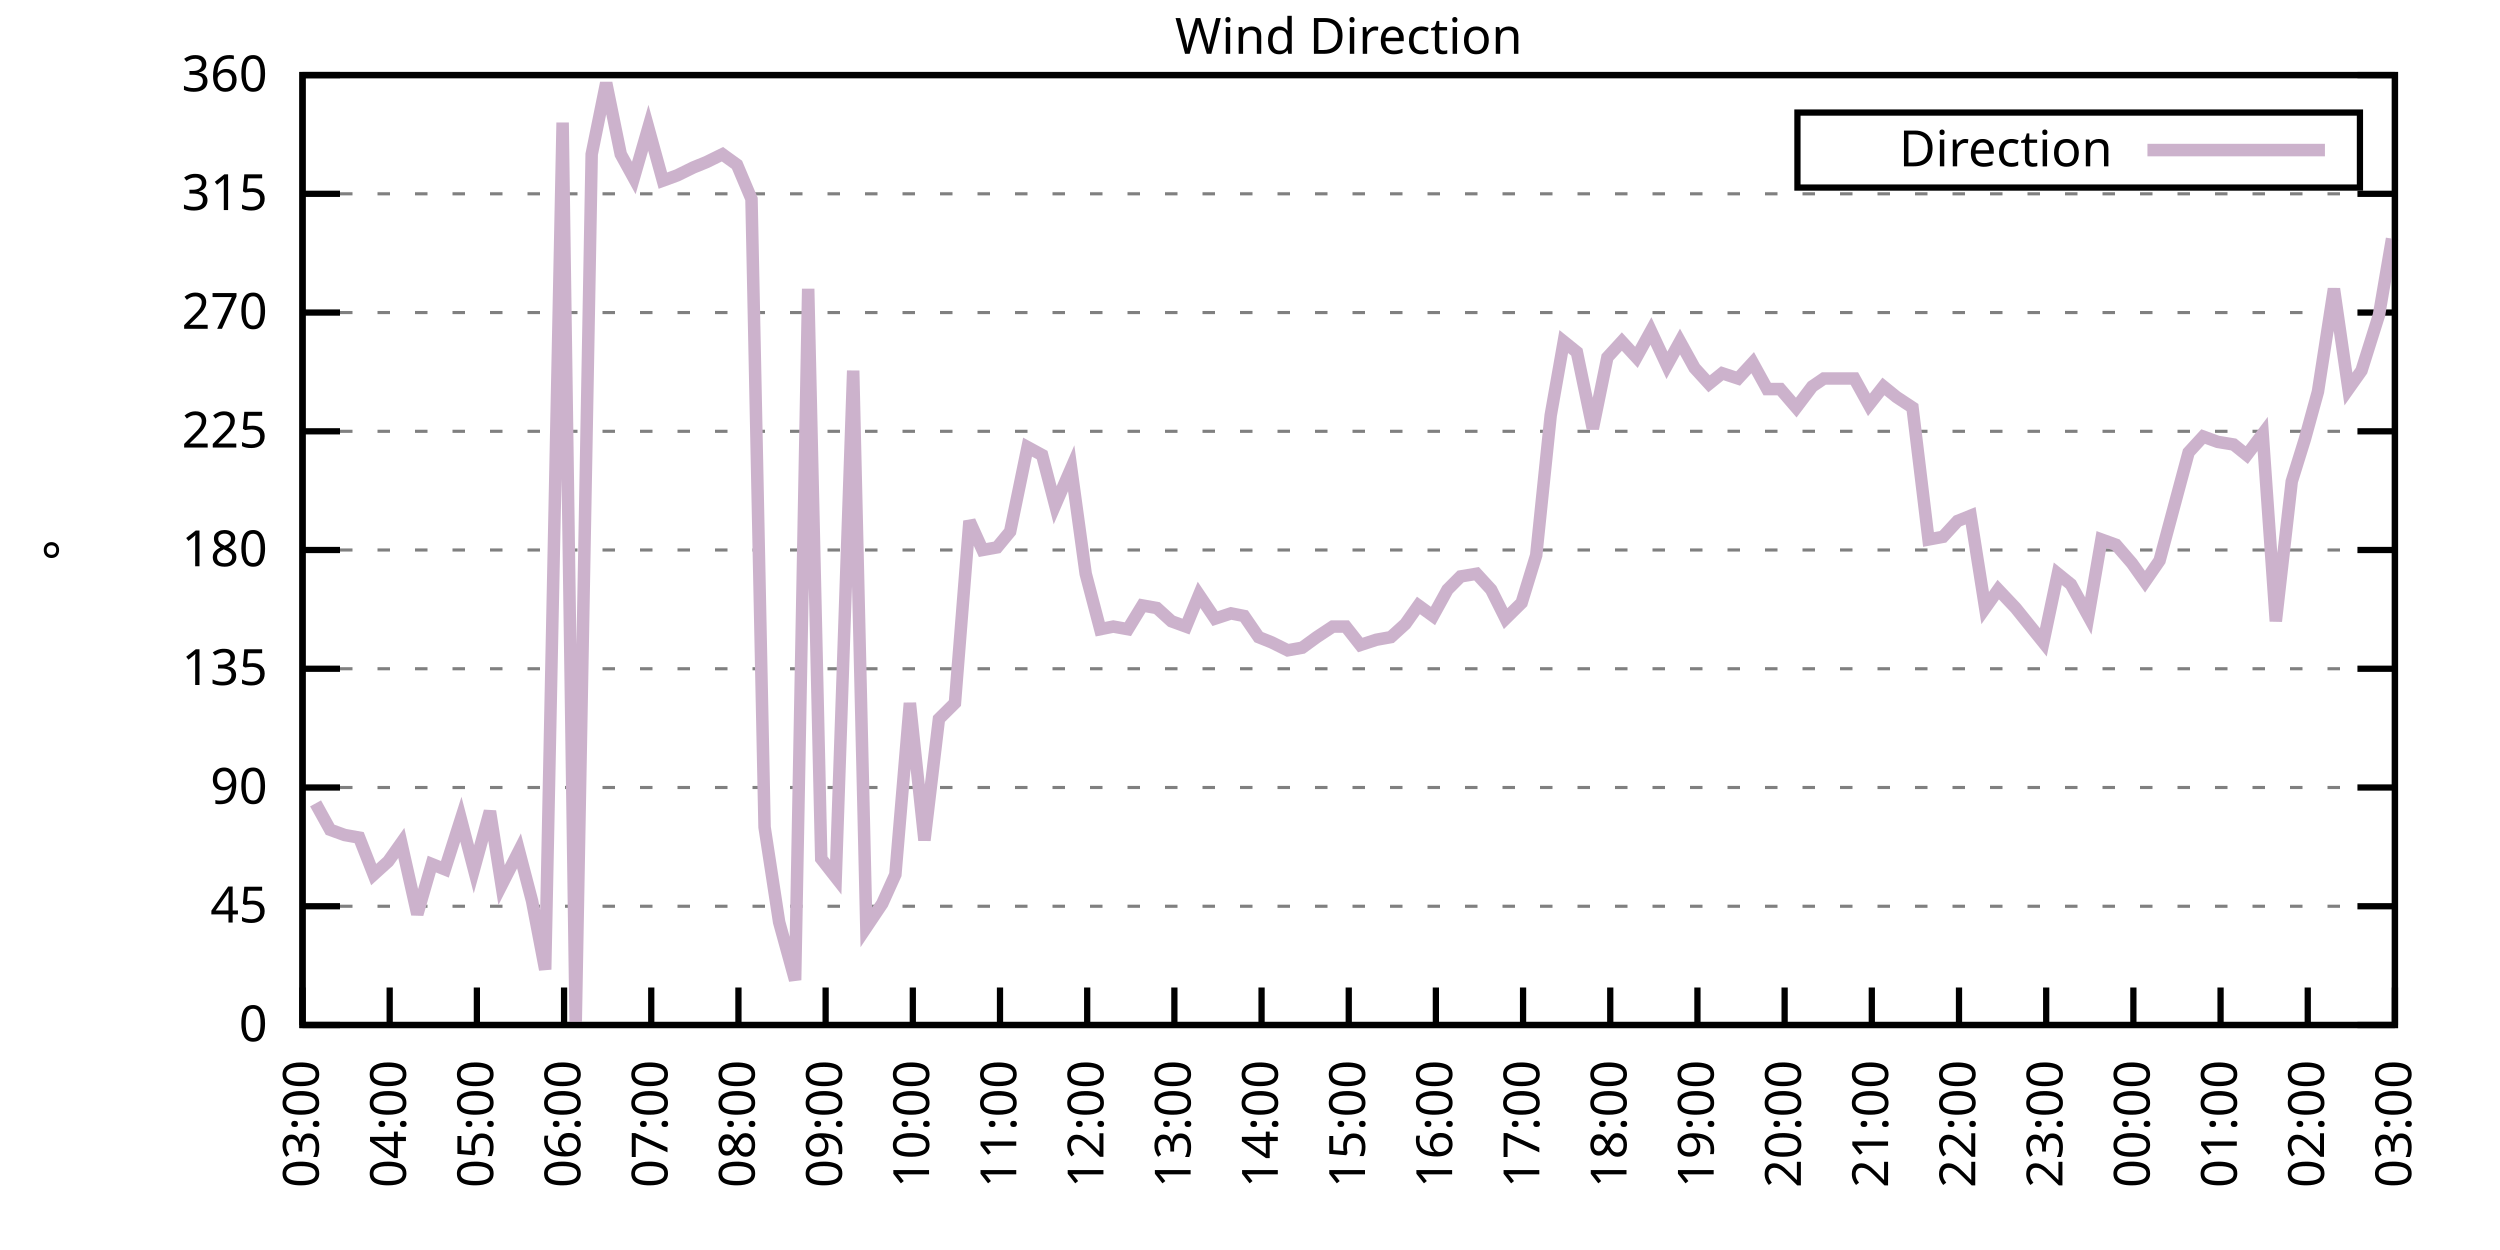
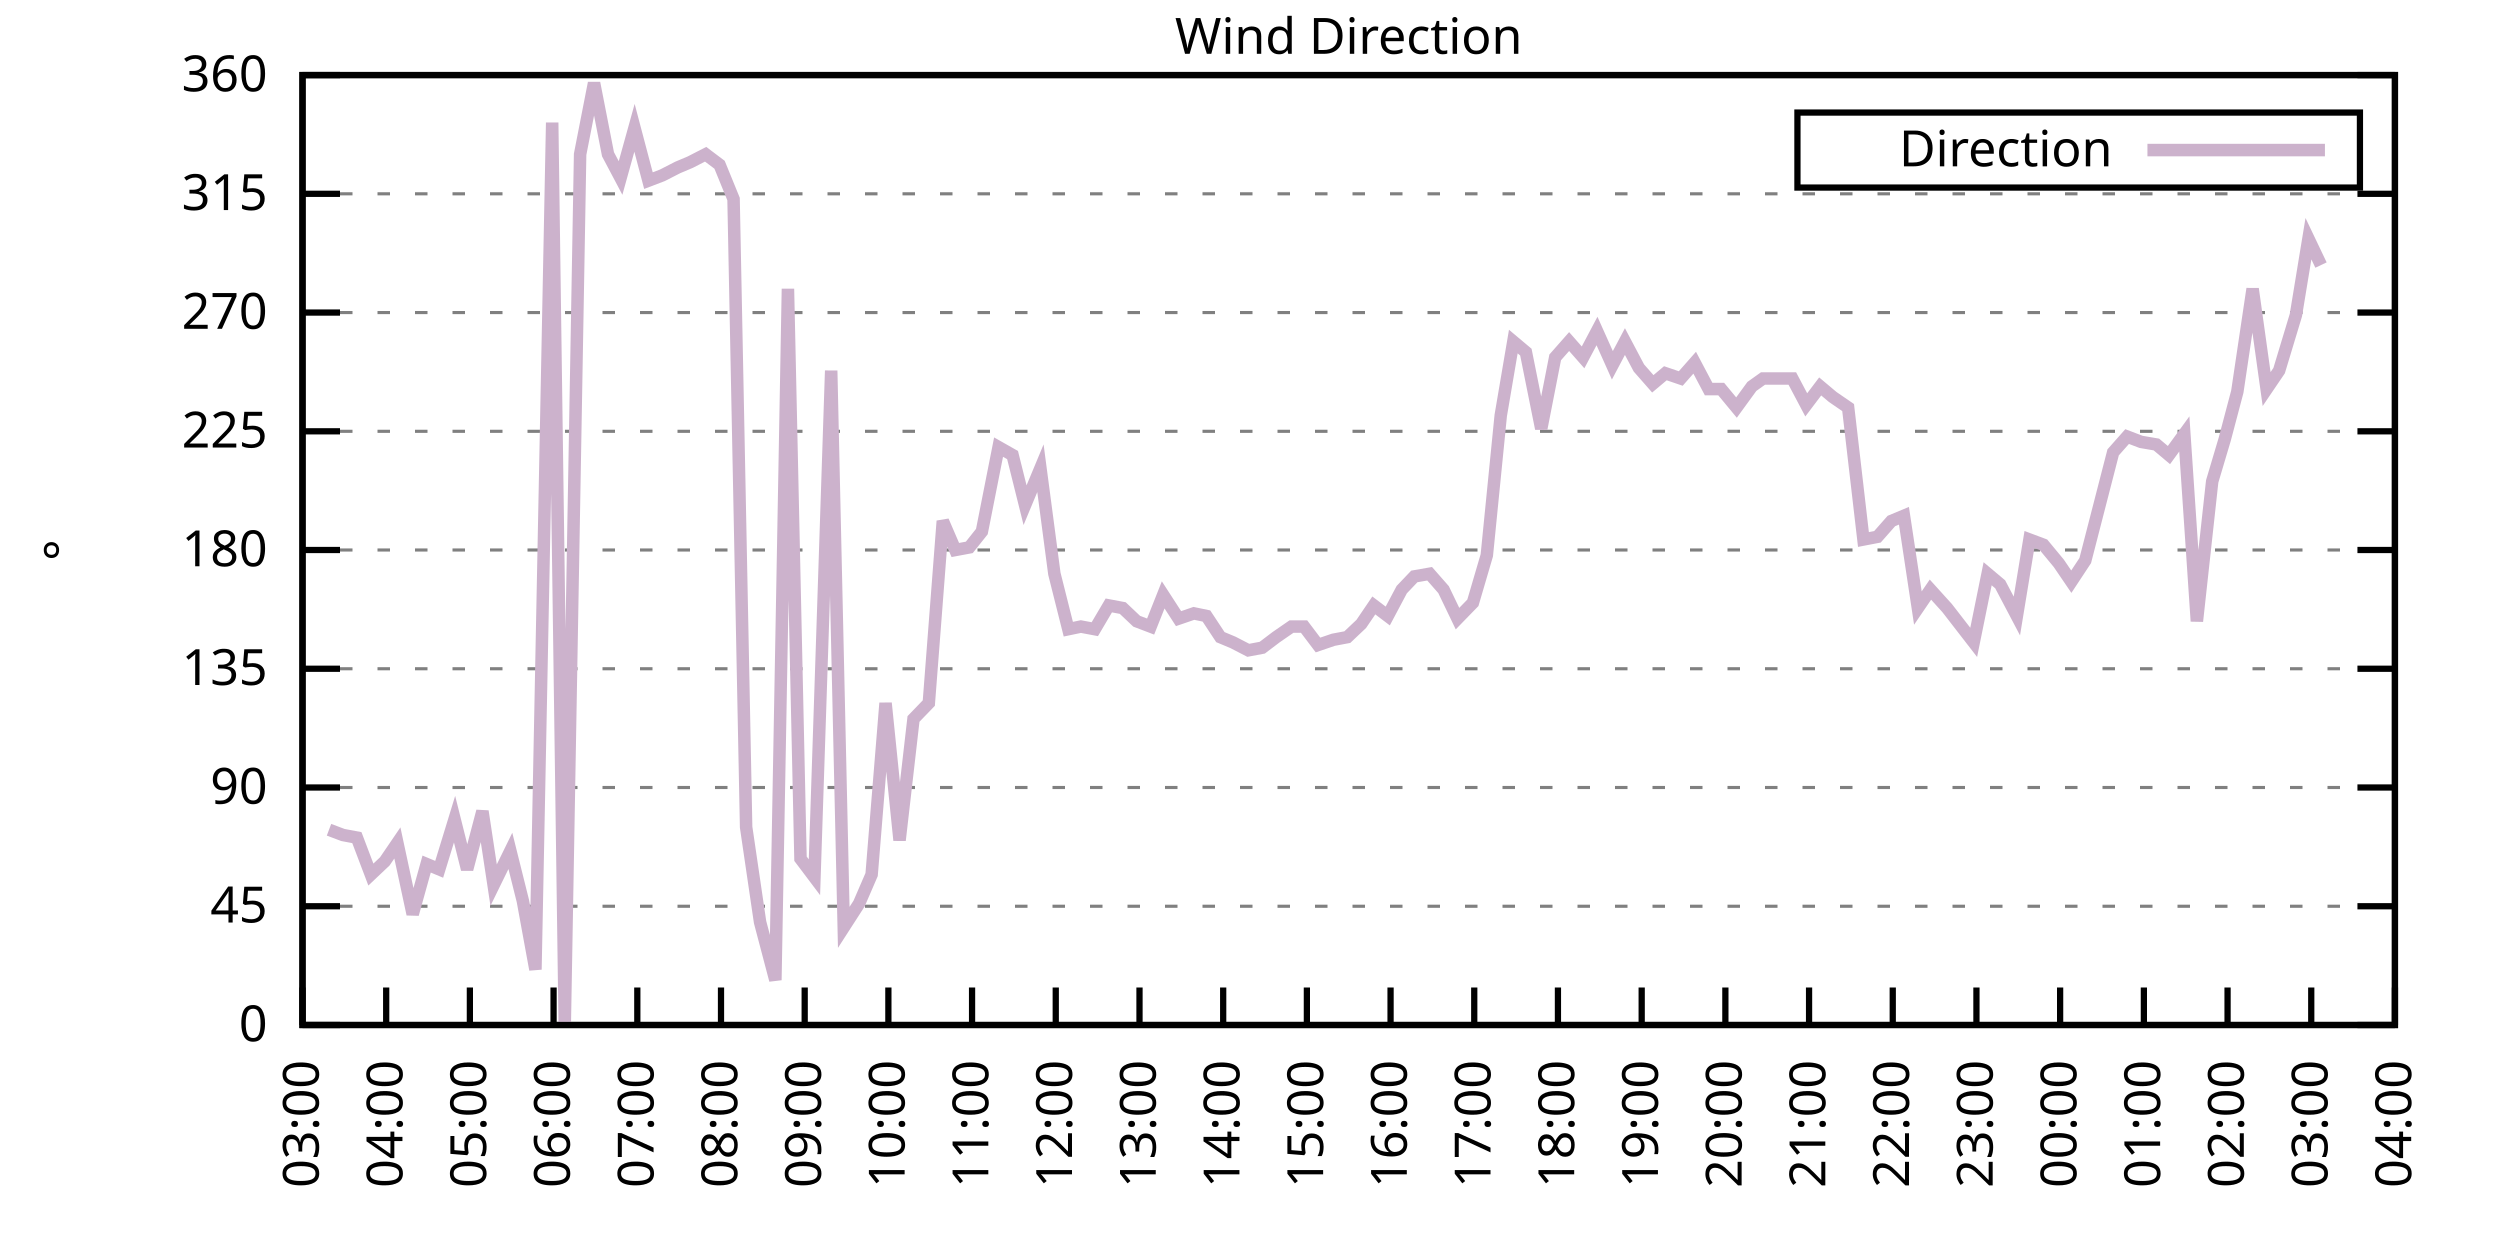
<svg xmlns="http://www.w3.org/2000/svg" xmlns:xlink="http://www.w3.org/1999/xlink" width="400" height="200" viewBox="0 0 400 200">
  <g id="gnuplot_canvas">
    <rect x="0" y="0" width="400" height="200" fill="none" />
    <defs>
      <circle id="gpDot" r="0.5" stroke-width="0.5" stroke="currentColor" />
      <path id="gpPt0" stroke-width="0.333" stroke="currentColor" d="M-1,0 h2 M0,-1 v2" />
      <path id="gpPt1" stroke-width="0.333" stroke="currentColor" d="M-1,-1 L1,1 M1,-1 L-1,1" />
      <path id="gpPt2" stroke-width="0.333" stroke="currentColor" d="M-1,0 L1,0 M0,-1 L0,1 M-1,-1 L1,1 M-1,1 L1,-1" />
      <rect id="gpPt3" stroke-width="0.333" stroke="currentColor" x="-1" y="-1" width="2" height="2" />
      <rect id="gpPt4" stroke-width="0.333" stroke="currentColor" fill="currentColor" x="-1" y="-1" width="2" height="2" />
      <circle id="gpPt5" stroke-width="0.333" stroke="currentColor" cx="0" cy="0" r="1" />
      <use xlink:href="#gpPt5" id="gpPt6" fill="currentColor" stroke="none" />
      <path id="gpPt7" stroke-width="0.333" stroke="currentColor" d="M0,-1.33 L-1.33,0.67 L1.33,0.67 z" />
      <use xlink:href="#gpPt7" id="gpPt8" fill="currentColor" stroke="none" />
      <use xlink:href="#gpPt7" id="gpPt9" stroke="currentColor" transform="rotate(180)" />
      <use xlink:href="#gpPt9" id="gpPt10" fill="currentColor" stroke="none" />
      <use xlink:href="#gpPt3" id="gpPt11" stroke="currentColor" transform="rotate(45)" />
      <use xlink:href="#gpPt11" id="gpPt12" fill="currentColor" stroke="none" />
      <path id="gpPt13" stroke-width="0.333" stroke="currentColor" d="M0,1.330 L1.265,0.411 L0.782,-1.067 L-0.782,-1.076 L-1.265,0.411 z" />
      <use xlink:href="#gpPt13" id="gpPt14" fill="currentColor" stroke="none" />
      <filter id="textbox" filterUnits="objectBoundingBox" x="0" y="0" height="1" width="1">
        <feFlood flood-color="white" flood-opacity="1" result="bgnd" />
        <feComposite in="SourceGraphic" in2="bgnd" operator="atop" />
      </filter>
      <filter id="greybox" filterUnits="objectBoundingBox" x="0" y="0" height="1" width="1">
        <feFlood flood-color="lightgrey" flood-opacity="1" result="grey" />
        <feComposite in="SourceGraphic" in2="grey" operator="atop" />
      </filter>
    </defs>
    <g fill="none" color="white" stroke="currentColor" stroke-width="1.00" stroke-linecap="butt" stroke-linejoin="miter">
</g>
    <g fill="none" color="black" stroke="currentColor" stroke-width="1.00" stroke-linecap="butt" stroke-linejoin="miter">
      <g stroke="none" shape-rendering="crispEdges">
        <polygon fill="rgb(255, 255, 255)" points="48.40,164.00 383.18,164.00 383.18,12.02 48.40,12.02 " />
      </g>
    </g>
    <g fill="none" color="black" stroke="currentColor" stroke-width="1.00" stroke-linecap="butt" stroke-linejoin="miter">
</g>
    <g fill="none" color="black" stroke="black" stroke-width="0.50" stroke-linecap="butt" stroke-linejoin="miter">
</g>
    <g fill="none" color="gray" stroke="currentColor" stroke-width="0.50" stroke-linecap="butt" stroke-linejoin="miter">
      <path stroke="gray" stroke-dasharray="2,4" class="gridline" d="M48.40,164.00 L383.19,164.00  " />
    </g>
    <g fill="none" color="gray" stroke="gray" stroke-width="1.00" stroke-linecap="butt" stroke-linejoin="miter">
</g>
    <g fill="none" color="black" stroke="currentColor" stroke-width="1.00" stroke-linecap="butt" stroke-linejoin="miter">
      <path stroke="black" d="M48.40,164.00 L54.40,164.00 M383.19,164.00 L377.19,164.00  " />
      <g transform="translate(42.80,166.60)" stroke="none" fill="black" font-family="Sans" font-size="8.00" text-anchor="end">
        <text>
          <tspan font-family="Sans"> 0</tspan>
        </text>
      </g>
    </g>
    <g fill="none" color="black" stroke="currentColor" stroke-width="1.00" stroke-linecap="butt" stroke-linejoin="miter">
</g>
    <g fill="none" color="black" stroke="black" stroke-width="0.50" stroke-linecap="butt" stroke-linejoin="miter">
</g>
    <g fill="none" color="gray" stroke="currentColor" stroke-width="0.50" stroke-linecap="butt" stroke-linejoin="miter">
      <path stroke="gray" stroke-dasharray="2,4" class="gridline" d="M48.40,145.00 L383.19,145.00  " />
    </g>
    <g fill="none" color="gray" stroke="gray" stroke-width="1.00" stroke-linecap="butt" stroke-linejoin="miter">
</g>
    <g fill="none" color="black" stroke="currentColor" stroke-width="1.00" stroke-linecap="butt" stroke-linejoin="miter">
      <path stroke="black" d="M48.40,145.00 L54.40,145.00 M383.19,145.00 L377.19,145.00  " />
      <g transform="translate(42.80,147.60)" stroke="none" fill="black" font-family="Sans" font-size="8.00" text-anchor="end">
        <text>
          <tspan font-family="Sans"> 45</tspan>
        </text>
      </g>
    </g>
    <g fill="none" color="black" stroke="currentColor" stroke-width="1.00" stroke-linecap="butt" stroke-linejoin="miter">
</g>
    <g fill="none" color="black" stroke="black" stroke-width="0.50" stroke-linecap="butt" stroke-linejoin="miter">
</g>
    <g fill="none" color="gray" stroke="currentColor" stroke-width="0.50" stroke-linecap="butt" stroke-linejoin="miter">
      <path stroke="gray" stroke-dasharray="2,4" class="gridline" d="M48.40,126.00 L383.19,126.00  " />
    </g>
    <g fill="none" color="gray" stroke="gray" stroke-width="1.00" stroke-linecap="butt" stroke-linejoin="miter">
</g>
    <g fill="none" color="black" stroke="currentColor" stroke-width="1.00" stroke-linecap="butt" stroke-linejoin="miter">
      <path stroke="black" d="M48.40,126.00 L54.40,126.00 M383.19,126.00 L377.19,126.00  " />
      <g transform="translate(42.80,128.60)" stroke="none" fill="black" font-family="Sans" font-size="8.00" text-anchor="end">
        <text>
          <tspan font-family="Sans"> 90</tspan>
        </text>
      </g>
    </g>
    <g fill="none" color="black" stroke="currentColor" stroke-width="1.00" stroke-linecap="butt" stroke-linejoin="miter">
</g>
    <g fill="none" color="black" stroke="black" stroke-width="0.50" stroke-linecap="butt" stroke-linejoin="miter">
</g>
    <g fill="none" color="gray" stroke="currentColor" stroke-width="0.50" stroke-linecap="butt" stroke-linejoin="miter">
      <path stroke="gray" stroke-dasharray="2,4" class="gridline" d="M48.40,107.00 L383.19,107.00  " />
    </g>
    <g fill="none" color="gray" stroke="gray" stroke-width="1.00" stroke-linecap="butt" stroke-linejoin="miter">
</g>
    <g fill="none" color="black" stroke="currentColor" stroke-width="1.00" stroke-linecap="butt" stroke-linejoin="miter">
      <path stroke="black" d="M48.40,107.00 L54.40,107.00 M383.19,107.00 L377.19,107.00  " />
      <g transform="translate(42.80,109.60)" stroke="none" fill="black" font-family="Sans" font-size="8.00" text-anchor="end">
        <text>
          <tspan font-family="Sans"> 135</tspan>
        </text>
      </g>
    </g>
    <g fill="none" color="black" stroke="currentColor" stroke-width="1.00" stroke-linecap="butt" stroke-linejoin="miter">
</g>
    <g fill="none" color="black" stroke="black" stroke-width="0.50" stroke-linecap="butt" stroke-linejoin="miter">
</g>
    <g fill="none" color="gray" stroke="currentColor" stroke-width="0.50" stroke-linecap="butt" stroke-linejoin="miter">
      <path stroke="gray" stroke-dasharray="2,4" class="gridline" d="M48.40,88.00 L383.19,88.00  " />
    </g>
    <g fill="none" color="gray" stroke="gray" stroke-width="1.00" stroke-linecap="butt" stroke-linejoin="miter">
</g>
    <g fill="none" color="black" stroke="currentColor" stroke-width="1.00" stroke-linecap="butt" stroke-linejoin="miter">
      <path stroke="black" d="M48.40,88.00 L54.40,88.00 M383.19,88.00 L377.19,88.00  " />
      <g transform="translate(42.80,90.60)" stroke="none" fill="black" font-family="Sans" font-size="8.00" text-anchor="end">
        <text>
          <tspan font-family="Sans"> 180</tspan>
        </text>
      </g>
    </g>
    <g fill="none" color="black" stroke="currentColor" stroke-width="1.00" stroke-linecap="butt" stroke-linejoin="miter">
</g>
    <g fill="none" color="black" stroke="black" stroke-width="0.50" stroke-linecap="butt" stroke-linejoin="miter">
</g>
    <g fill="none" color="gray" stroke="currentColor" stroke-width="0.50" stroke-linecap="butt" stroke-linejoin="miter">
      <path stroke="gray" stroke-dasharray="2,4" class="gridline" d="M48.40,69.01 L383.19,69.01  " />
    </g>
    <g fill="none" color="gray" stroke="gray" stroke-width="1.00" stroke-linecap="butt" stroke-linejoin="miter">
</g>
    <g fill="none" color="black" stroke="currentColor" stroke-width="1.00" stroke-linecap="butt" stroke-linejoin="miter">
      <path stroke="black" d="M48.40,69.01 L54.40,69.01 M383.19,69.01 L377.19,69.01  " />
      <g transform="translate(42.80,71.61)" stroke="none" fill="black" font-family="Sans" font-size="8.00" text-anchor="end">
        <text>
          <tspan font-family="Sans"> 225</tspan>
        </text>
      </g>
    </g>
    <g fill="none" color="black" stroke="currentColor" stroke-width="1.00" stroke-linecap="butt" stroke-linejoin="miter">
</g>
    <g fill="none" color="black" stroke="black" stroke-width="0.50" stroke-linecap="butt" stroke-linejoin="miter">
</g>
    <g fill="none" color="gray" stroke="currentColor" stroke-width="0.50" stroke-linecap="butt" stroke-linejoin="miter">
      <path stroke="gray" stroke-dasharray="2,4" class="gridline" d="M48.40,50.01 L383.19,50.01  " />
    </g>
    <g fill="none" color="gray" stroke="gray" stroke-width="1.00" stroke-linecap="butt" stroke-linejoin="miter">
</g>
    <g fill="none" color="black" stroke="currentColor" stroke-width="1.00" stroke-linecap="butt" stroke-linejoin="miter">
      <path stroke="black" d="M48.40,50.01 L54.40,50.01 M383.19,50.01 L377.19,50.01  " />
      <g transform="translate(42.80,52.61)" stroke="none" fill="black" font-family="Sans" font-size="8.00" text-anchor="end">
        <text>
          <tspan font-family="Sans"> 270</tspan>
        </text>
      </g>
    </g>
    <g fill="none" color="black" stroke="currentColor" stroke-width="1.00" stroke-linecap="butt" stroke-linejoin="miter">
</g>
    <g fill="none" color="black" stroke="black" stroke-width="0.50" stroke-linecap="butt" stroke-linejoin="miter">
</g>
    <g fill="none" color="gray" stroke="currentColor" stroke-width="0.50" stroke-linecap="butt" stroke-linejoin="miter">
      <path stroke="gray" stroke-dasharray="2,4" class="gridline" d="M48.40,31.01 L383.19,31.01  " />
    </g>
    <g fill="none" color="gray" stroke="gray" stroke-width="1.00" stroke-linecap="butt" stroke-linejoin="miter">
</g>
    <g fill="none" color="black" stroke="currentColor" stroke-width="1.00" stroke-linecap="butt" stroke-linejoin="miter">
      <path stroke="black" d="M48.40,31.01 L54.40,31.01 M383.19,31.01 L377.19,31.01  " />
      <g transform="translate(42.80,33.61)" stroke="none" fill="black" font-family="Sans" font-size="8.00" text-anchor="end">
        <text>
          <tspan font-family="Sans"> 315</tspan>
        </text>
      </g>
    </g>
    <g fill="none" color="black" stroke="currentColor" stroke-width="1.00" stroke-linecap="butt" stroke-linejoin="miter">
</g>
    <g fill="none" color="black" stroke="black" stroke-width="0.50" stroke-linecap="butt" stroke-linejoin="miter">
</g>
    <g fill="none" color="gray" stroke="currentColor" stroke-width="0.50" stroke-linecap="butt" stroke-linejoin="miter">
      <path stroke="gray" stroke-dasharray="2,4" class="gridline" d="M48.40,12.01 L383.19,12.01  " />
    </g>
    <g fill="none" color="gray" stroke="gray" stroke-width="1.00" stroke-linecap="butt" stroke-linejoin="miter">
</g>
    <g fill="none" color="black" stroke="currentColor" stroke-width="1.00" stroke-linecap="butt" stroke-linejoin="miter">
      <path stroke="black" d="M48.40,12.01 L54.40,12.01 M383.19,12.01 L377.19,12.01  " />
      <g transform="translate(42.80,14.61)" stroke="none" fill="black" font-family="Sans" font-size="8.00" text-anchor="end">
        <text>
          <tspan font-family="Sans"> 360</tspan>
        </text>
      </g>
    </g>
    <g fill="none" color="black" stroke="currentColor" stroke-width="1.00" stroke-linecap="butt" stroke-linejoin="miter">
      <path stroke="black" d="M48.40,164.00 L48.40,158.00  " />
      <g transform="translate(51.00,169.60) rotate(270.00)" stroke="none" fill="black" font-family="Sans" font-size="8.00" text-anchor="end">
        <text>
          <tspan font-family="Sans">03:00</tspan>
        </text>
      </g>
    </g>
    <g fill="none" color="black" stroke="currentColor" stroke-width="1.00" stroke-linecap="butt" stroke-linejoin="miter">
-       <path stroke="black" d="M62.35,164.00 L62.35,158.00  " />
-       <g transform="translate(64.95,169.60) rotate(270.00)" stroke="none" fill="black" font-family="Sans" font-size="8.00" text-anchor="end">
+       <path stroke="black" d="M61.79,164.00 L61.79,158.00  " />
+       <g transform="translate(64.39,169.60) rotate(270.00)" stroke="none" fill="black" font-family="Sans" font-size="8.00" text-anchor="end">
        <text>
          <tspan font-family="Sans">04:00</tspan>
        </text>
      </g>
    </g>
    <g fill="none" color="black" stroke="currentColor" stroke-width="1.00" stroke-linecap="butt" stroke-linejoin="miter">
-       <path stroke="black" d="M76.30,164.00 L76.30,158.00  " />
-       <g transform="translate(78.90,169.60) rotate(270.00)" stroke="none" fill="black" font-family="Sans" font-size="8.00" text-anchor="end">
+       <path stroke="black" d="M75.18,164.00 L75.18,158.00  " />
+       <g transform="translate(77.78,169.60) rotate(270.00)" stroke="none" fill="black" font-family="Sans" font-size="8.00" text-anchor="end">
        <text>
          <tspan font-family="Sans">05:00</tspan>
        </text>
      </g>
    </g>
    <g fill="none" color="black" stroke="currentColor" stroke-width="1.00" stroke-linecap="butt" stroke-linejoin="miter">
-       <path stroke="black" d="M90.25,164.00 L90.25,158.00  " />
-       <g transform="translate(92.85,169.60) rotate(270.00)" stroke="none" fill="black" font-family="Sans" font-size="8.00" text-anchor="end">
+       <path stroke="black" d="M88.57,164.00 L88.57,158.00  " />
+       <g transform="translate(91.17,169.60) rotate(270.00)" stroke="none" fill="black" font-family="Sans" font-size="8.00" text-anchor="end">
        <text>
          <tspan font-family="Sans">06:00</tspan>
        </text>
      </g>
    </g>
    <g fill="none" color="black" stroke="currentColor" stroke-width="1.00" stroke-linecap="butt" stroke-linejoin="miter">
-       <path stroke="black" d="M104.20,164.00 L104.20,158.00  " />
-       <g transform="translate(106.80,169.60) rotate(270.00)" stroke="none" fill="black" font-family="Sans" font-size="8.00" text-anchor="end">
+       <path stroke="black" d="M101.97,164.00 L101.97,158.00  " />
+       <g transform="translate(104.57,169.60) rotate(270.00)" stroke="none" fill="black" font-family="Sans" font-size="8.00" text-anchor="end">
        <text>
          <tspan font-family="Sans">07:00</tspan>
        </text>
      </g>
    </g>
    <g fill="none" color="black" stroke="currentColor" stroke-width="1.00" stroke-linecap="butt" stroke-linejoin="miter">
-       <path stroke="black" d="M118.15,164.00 L118.15,158.00  " />
-       <g transform="translate(120.75,169.60) rotate(270.00)" stroke="none" fill="black" font-family="Sans" font-size="8.00" text-anchor="end">
+       <path stroke="black" d="M115.36,164.00 L115.36,158.00  " />
+       <g transform="translate(117.96,169.60) rotate(270.00)" stroke="none" fill="black" font-family="Sans" font-size="8.00" text-anchor="end">
        <text>
          <tspan font-family="Sans">08:00</tspan>
        </text>
      </g>
    </g>
    <g fill="none" color="black" stroke="currentColor" stroke-width="1.00" stroke-linecap="butt" stroke-linejoin="miter">
-       <path stroke="black" d="M132.10,164.00 L132.10,158.00  " />
-       <g transform="translate(134.70,169.60) rotate(270.00)" stroke="none" fill="black" font-family="Sans" font-size="8.00" text-anchor="end">
+       <path stroke="black" d="M128.75,164.00 L128.75,158.00  " />
+       <g transform="translate(131.35,169.60) rotate(270.00)" stroke="none" fill="black" font-family="Sans" font-size="8.00" text-anchor="end">
        <text>
          <tspan font-family="Sans">09:00</tspan>
        </text>
      </g>
    </g>
    <g fill="none" color="black" stroke="currentColor" stroke-width="1.00" stroke-linecap="butt" stroke-linejoin="miter">
-       <path stroke="black" d="M146.05,164.00 L146.05,158.00  " />
-       <g transform="translate(148.65,169.60) rotate(270.00)" stroke="none" fill="black" font-family="Sans" font-size="8.00" text-anchor="end">
+       <path stroke="black" d="M142.14,164.00 L142.14,158.00  " />
+       <g transform="translate(144.74,169.60) rotate(270.00)" stroke="none" fill="black" font-family="Sans" font-size="8.00" text-anchor="end">
        <text>
          <tspan font-family="Sans">10:00</tspan>
        </text>
      </g>
    </g>
    <g fill="none" color="black" stroke="currentColor" stroke-width="1.00" stroke-linecap="butt" stroke-linejoin="miter">
-       <path stroke="black" d="M160.00,164.00 L160.00,158.00  " />
-       <g transform="translate(162.60,169.60) rotate(270.00)" stroke="none" fill="black" font-family="Sans" font-size="8.00" text-anchor="end">
+       <path stroke="black" d="M155.53,164.00 L155.53,158.00  " />
+       <g transform="translate(158.13,169.60) rotate(270.00)" stroke="none" fill="black" font-family="Sans" font-size="8.00" text-anchor="end">
        <text>
          <tspan font-family="Sans">11:00</tspan>
        </text>
      </g>
    </g>
    <g fill="none" color="black" stroke="currentColor" stroke-width="1.00" stroke-linecap="butt" stroke-linejoin="miter">
-       <path stroke="black" d="M173.95,164.00 L173.95,158.00  " />
-       <g transform="translate(176.55,169.60) rotate(270.00)" stroke="none" fill="black" font-family="Sans" font-size="8.00" text-anchor="end">
+       <path stroke="black" d="M168.92,164.00 L168.92,158.00  " />
+       <g transform="translate(171.52,169.60) rotate(270.00)" stroke="none" fill="black" font-family="Sans" font-size="8.00" text-anchor="end">
        <text>
          <tspan font-family="Sans">12:00</tspan>
        </text>
      </g>
    </g>
    <g fill="none" color="black" stroke="currentColor" stroke-width="1.00" stroke-linecap="butt" stroke-linejoin="miter">
-       <path stroke="black" d="M187.90,164.00 L187.90,158.00  " />
-       <g transform="translate(190.50,169.60) rotate(270.00)" stroke="none" fill="black" font-family="Sans" font-size="8.00" text-anchor="end">
+       <path stroke="black" d="M182.32,164.00 L182.32,158.00  " />
+       <g transform="translate(184.92,169.60) rotate(270.00)" stroke="none" fill="black" font-family="Sans" font-size="8.00" text-anchor="end">
        <text>
          <tspan font-family="Sans">13:00</tspan>
        </text>
      </g>
    </g>
    <g fill="none" color="black" stroke="currentColor" stroke-width="1.00" stroke-linecap="butt" stroke-linejoin="miter">
-       <path stroke="black" d="M201.85,164.00 L201.85,158.00  " />
-       <g transform="translate(204.45,169.60) rotate(270.00)" stroke="none" fill="black" font-family="Sans" font-size="8.00" text-anchor="end">
+       <path stroke="black" d="M195.71,164.00 L195.71,158.00  " />
+       <g transform="translate(198.31,169.60) rotate(270.00)" stroke="none" fill="black" font-family="Sans" font-size="8.00" text-anchor="end">
        <text>
          <tspan font-family="Sans">14:00</tspan>
        </text>
      </g>
    </g>
    <g fill="none" color="black" stroke="currentColor" stroke-width="1.00" stroke-linecap="butt" stroke-linejoin="miter">
-       <path stroke="black" d="M215.80,164.00 L215.80,158.00  " />
-       <g transform="translate(218.40,169.60) rotate(270.00)" stroke="none" fill="black" font-family="Sans" font-size="8.00" text-anchor="end">
+       <path stroke="black" d="M209.10,164.00 L209.10,158.00  " />
+       <g transform="translate(211.70,169.60) rotate(270.00)" stroke="none" fill="black" font-family="Sans" font-size="8.00" text-anchor="end">
        <text>
          <tspan font-family="Sans">15:00</tspan>
        </text>
      </g>
    </g>
    <g fill="none" color="black" stroke="currentColor" stroke-width="1.00" stroke-linecap="butt" stroke-linejoin="miter">
-       <path stroke="black" d="M229.74,164.00 L229.74,158.00  " />
-       <g transform="translate(232.34,169.60) rotate(270.00)" stroke="none" fill="black" font-family="Sans" font-size="8.00" text-anchor="end">
+       <path stroke="black" d="M222.49,164.00 L222.49,158.00  " />
+       <g transform="translate(225.09,169.60) rotate(270.00)" stroke="none" fill="black" font-family="Sans" font-size="8.00" text-anchor="end">
        <text>
          <tspan font-family="Sans">16:00</tspan>
        </text>
      </g>
    </g>
    <g fill="none" color="black" stroke="currentColor" stroke-width="1.00" stroke-linecap="butt" stroke-linejoin="miter">
-       <path stroke="black" d="M243.69,164.00 L243.69,158.00  " />
-       <g transform="translate(246.29,169.60) rotate(270.00)" stroke="none" fill="black" font-family="Sans" font-size="8.00" text-anchor="end">
+       <path stroke="black" d="M235.88,164.00 L235.88,158.00  " />
+       <g transform="translate(238.48,169.60) rotate(270.00)" stroke="none" fill="black" font-family="Sans" font-size="8.00" text-anchor="end">
        <text>
          <tspan font-family="Sans">17:00</tspan>
        </text>
      </g>
    </g>
    <g fill="none" color="black" stroke="currentColor" stroke-width="1.00" stroke-linecap="butt" stroke-linejoin="miter">
-       <path stroke="black" d="M257.64,164.00 L257.64,158.00  " />
-       <g transform="translate(260.24,169.60) rotate(270.00)" stroke="none" fill="black" font-family="Sans" font-size="8.00" text-anchor="end">
+       <path stroke="black" d="M249.27,164.00 L249.27,158.00  " />
+       <g transform="translate(251.87,169.60) rotate(270.00)" stroke="none" fill="black" font-family="Sans" font-size="8.00" text-anchor="end">
        <text>
          <tspan font-family="Sans">18:00</tspan>
        </text>
      </g>
    </g>
    <g fill="none" color="black" stroke="currentColor" stroke-width="1.00" stroke-linecap="butt" stroke-linejoin="miter">
-       <path stroke="black" d="M271.59,164.00 L271.59,158.00  " />
-       <g transform="translate(274.19,169.60) rotate(270.00)" stroke="none" fill="black" font-family="Sans" font-size="8.00" text-anchor="end">
+       <path stroke="black" d="M262.67,164.00 L262.67,158.00  " />
+       <g transform="translate(265.27,169.60) rotate(270.00)" stroke="none" fill="black" font-family="Sans" font-size="8.00" text-anchor="end">
        <text>
          <tspan font-family="Sans">19:00</tspan>
        </text>
      </g>
    </g>
    <g fill="none" color="black" stroke="currentColor" stroke-width="1.00" stroke-linecap="butt" stroke-linejoin="miter">
-       <path stroke="black" d="M285.54,164.00 L285.54,158.00  " />
-       <g transform="translate(288.14,169.60) rotate(270.00)" stroke="none" fill="black" font-family="Sans" font-size="8.00" text-anchor="end">
+       <path stroke="black" d="M276.06,164.00 L276.06,158.00  " />
+       <g transform="translate(278.66,169.60) rotate(270.00)" stroke="none" fill="black" font-family="Sans" font-size="8.00" text-anchor="end">
        <text>
          <tspan font-family="Sans">20:00</tspan>
        </text>
      </g>
    </g>
    <g fill="none" color="black" stroke="currentColor" stroke-width="1.00" stroke-linecap="butt" stroke-linejoin="miter">
-       <path stroke="black" d="M299.49,164.00 L299.49,158.00  " />
-       <g transform="translate(302.09,169.60) rotate(270.00)" stroke="none" fill="black" font-family="Sans" font-size="8.00" text-anchor="end">
+       <path stroke="black" d="M289.45,164.00 L289.45,158.00  " />
+       <g transform="translate(292.05,169.60) rotate(270.00)" stroke="none" fill="black" font-family="Sans" font-size="8.00" text-anchor="end">
        <text>
          <tspan font-family="Sans">21:00</tspan>
        </text>
      </g>
    </g>
    <g fill="none" color="black" stroke="currentColor" stroke-width="1.00" stroke-linecap="butt" stroke-linejoin="miter">
-       <path stroke="black" d="M313.44,164.00 L313.44,158.00  " />
-       <g transform="translate(316.04,169.60) rotate(270.00)" stroke="none" fill="black" font-family="Sans" font-size="8.00" text-anchor="end">
+       <path stroke="black" d="M302.84,164.00 L302.84,158.00  " />
+       <g transform="translate(305.44,169.60) rotate(270.00)" stroke="none" fill="black" font-family="Sans" font-size="8.00" text-anchor="end">
        <text>
          <tspan font-family="Sans">22:00</tspan>
        </text>
      </g>
    </g>
    <g fill="none" color="black" stroke="currentColor" stroke-width="1.00" stroke-linecap="butt" stroke-linejoin="miter">
-       <path stroke="black" d="M327.39,164.00 L327.39,158.00  " />
-       <g transform="translate(329.99,169.60) rotate(270.00)" stroke="none" fill="black" font-family="Sans" font-size="8.00" text-anchor="end">
+       <path stroke="black" d="M316.23,164.00 L316.23,158.00  " />
+       <g transform="translate(318.83,169.60) rotate(270.00)" stroke="none" fill="black" font-family="Sans" font-size="8.00" text-anchor="end">
        <text>
          <tspan font-family="Sans">23:00</tspan>
        </text>
      </g>
    </g>
    <g fill="none" color="black" stroke="currentColor" stroke-width="1.00" stroke-linecap="butt" stroke-linejoin="miter">
-       <path stroke="black" d="M341.34,164.00 L341.34,158.00  " />
-       <g transform="translate(343.94,169.60) rotate(270.00)" stroke="none" fill="black" font-family="Sans" font-size="8.00" text-anchor="end">
+       <path stroke="black" d="M329.62,164.00 L329.62,158.00  " />
+       <g transform="translate(332.22,169.60) rotate(270.00)" stroke="none" fill="black" font-family="Sans" font-size="8.00" text-anchor="end">
        <text>
          <tspan font-family="Sans">00:00</tspan>
        </text>
      </g>
    </g>
    <g fill="none" color="black" stroke="currentColor" stroke-width="1.00" stroke-linecap="butt" stroke-linejoin="miter">
-       <path stroke="black" d="M355.29,164.00 L355.29,158.00  " />
-       <g transform="translate(357.89,169.60) rotate(270.00)" stroke="none" fill="black" font-family="Sans" font-size="8.00" text-anchor="end">
+       <path stroke="black" d="M343.02,164.00 L343.02,158.00  " />
+       <g transform="translate(345.62,169.60) rotate(270.00)" stroke="none" fill="black" font-family="Sans" font-size="8.00" text-anchor="end">
        <text>
          <tspan font-family="Sans">01:00</tspan>
        </text>
      </g>
    </g>
    <g fill="none" color="black" stroke="currentColor" stroke-width="1.00" stroke-linecap="butt" stroke-linejoin="miter">
-       <path stroke="black" d="M369.24,164.00 L369.24,158.00  " />
-       <g transform="translate(371.84,169.60) rotate(270.00)" stroke="none" fill="black" font-family="Sans" font-size="8.00" text-anchor="end">
+       <path stroke="black" d="M356.41,164.00 L356.41,158.00  " />
+       <g transform="translate(359.01,169.60) rotate(270.00)" stroke="none" fill="black" font-family="Sans" font-size="8.00" text-anchor="end">
        <text>
          <tspan font-family="Sans">02:00</tspan>
+         </text>
+       </g>
+     </g>
+     <g fill="none" color="black" stroke="currentColor" stroke-width="1.00" stroke-linecap="butt" stroke-linejoin="miter">
+       <path stroke="black" d="M369.80,164.00 L369.80,158.00  " />
+       <g transform="translate(372.40,169.60) rotate(270.00)" stroke="none" fill="black" font-family="Sans" font-size="8.00" text-anchor="end">
+         <text>
+           <tspan font-family="Sans">03:00</tspan>
        </text>
      </g>
    </g>
    <g fill="none" color="black" stroke="currentColor" stroke-width="1.00" stroke-linecap="butt" stroke-linejoin="miter">
      <path stroke="black" d="M383.19,164.00 L383.19,158.00  " />
      <g transform="translate(385.79,169.60) rotate(270.00)" stroke="none" fill="black" font-family="Sans" font-size="8.00" text-anchor="end">
        <text>
-           <tspan font-family="Sans">03:00</tspan>
+           <tspan font-family="Sans">04:00</tspan>
        </text>
      </g>
    </g>
    <g fill="none" color="black" stroke="currentColor" stroke-width="1.00" stroke-linecap="butt" stroke-linejoin="miter">
</g>
    <g fill="none" color="black" stroke="currentColor" stroke-width="1.00" stroke-linecap="butt" stroke-linejoin="miter">
      <path stroke="black" d="M48.40,12.01 L48.40,164.00 L383.19,164.00 L383.19,12.01 L48.40,12.01 Z  " />
    </g>
    <g fill="none" color="black" stroke="currentColor" stroke-width="1.00" stroke-linecap="butt" stroke-linejoin="miter">
</g>
    <g fill="none" color="black" stroke="currentColor" stroke-width="1.00" stroke-linecap="butt" stroke-linejoin="miter">
      <path stroke="black" d="M287.59,30.01 L287.59,18.01 L377.59,18.01 L377.59,30.01 L287.59,30.01 Z  " />
    </g>
    <g id="Wind_direction_plot_1">
      <g fill="none" color="white" stroke="black" stroke-width="2.00" stroke-linecap="butt" stroke-linejoin="miter">
</g>
      <g fill="none" color="black" stroke="currentColor" stroke-width="2.00" stroke-linecap="butt" stroke-linejoin="miter">
        <g transform="translate(337.99,26.61)" stroke="none" fill="black" font-family="Sans" font-size="8.00" text-anchor="end">
          <text>
            <tspan font-family="Sans">Direction</tspan>
          </text>
        </g>
      </g>
      <g fill="none" color="black" stroke="currentColor" stroke-width="2.00" stroke-linecap="butt" stroke-linejoin="miter">
-         <path stroke="rgb(204, 178, 204)" d="M343.59,24.01 L371.99,24.01 M50.49,128.54 L52.82,132.76 L55.14,133.60 L57.47,134.02 L59.79,139.93 L62.12,137.82   L64.21,134.87 L66.77,146.27 L69.09,138.25 L71.18,139.09 L73.74,131.07 L75.83,139.09 L78.39,129.80 L80.25,141.62   L83.04,136.14 L85.13,144.16 L87.23,155.13 L90.02,19.61 L92.11,164.00 L94.67,24.68 L96.99,13.28 L99.32,24.68   L101.41,28.48 L103.73,20.45 L106.06,28.90 L108.38,28.05 L110.94,26.79 L113.03,25.94 L115.59,24.68 L117.92,26.36   L120.24,31.85 L122.33,132.34 L124.66,147.53 L127.22,156.82 L129.31,46.21 L131.40,137.40 L133.72,140.36 L136.51,59.30   L138.61,148.38 L141.16,144.58 L143.26,139.93 L145.58,112.49 L147.91,134.45 L150.23,115.03 L152.79,112.49 L155.11,83.36   L157.21,88.00 L159.53,87.58 L161.62,85.05 L164.41,71.54 L166.74,72.81 L168.83,80.83 L171.39,74.92 L173.71,91.80   L176.04,100.67 L178.13,100.25 L180.46,100.67 L182.78,96.87 L185.11,97.29 L187.43,99.40 L189.76,100.25 L191.85,95.18   L194.41,98.98 L196.96,98.14 L199.06,98.56 L201.38,101.94 L203.47,102.78 L206.03,104.05 L208.36,103.63 L210.68,101.94   L213.24,100.25 L215.33,100.25 L217.65,103.20 L220.21,102.36 L222.54,101.94 L224.86,99.83 L226.95,96.87 L229.28,98.56   L231.60,94.34 L233.70,92.23 L236.25,91.80 L238.58,94.34 L240.90,98.98 L243.46,96.45 L245.79,88.85 L248.11,66.47   L250.20,54.65 L252.30,56.34 L254.85,68.58 L257.18,57.18 L259.50,54.65 L261.83,57.18 L264.15,52.96 L266.71,58.45   L268.80,54.65 L271.13,58.87 L273.45,61.41 L275.55,59.72 L278.10,60.56 L280.43,58.03 L282.75,62.25 L284.85,62.25   L287.40,65.21 L289.96,61.83 L291.82,60.56 L294.38,60.56 L296.70,60.56 L299.03,64.78 L301.35,61.83 L303.44,63.52   L306.00,65.21 L308.56,86.32 L310.88,85.89 L313.21,83.36 L315.30,82.52 L317.63,97.29 L319.72,94.34 L322.51,97.29   L326.93,102.78 L329.25,91.80 L331.34,93.49 L334.13,98.56 L336.23,86.32 L338.55,87.16 L341.11,90.12 L343.20,93.07   L345.53,89.69 L350.18,72.38 L352.50,69.85 L354.83,70.70 L357.38,71.12 L359.48,72.81 L362.03,69.43 L364.13,99.40   L366.68,77.03 L368.78,70.27 L370.87,62.67 L373.43,46.21 L375.75,62.25 L377.84,59.30 L380.63,50.43 L382.73,38.19    " />
+         <path stroke="rgb(204, 178, 204)" d="M343.59,24.01 L371.99,24.01 M52.64,132.76 L54.87,133.60 L57.10,134.02 L59.34,139.93 L61.57,137.82 L63.58,134.87   L66.03,146.27 L68.26,138.25 L70.27,139.09 L72.73,131.07 L74.74,139.09 L77.19,129.80 L78.98,141.62 L81.66,136.14   L83.66,144.16 L85.67,155.13 L88.35,19.61 L90.36,164.00 L92.82,24.68 L95.05,13.28 L97.28,24.68 L99.29,28.48   L101.52,20.45 L103.75,28.90 L105.98,28.05 L108.44,26.79 L110.45,25.94 L112.90,24.68 L115.13,26.36 L117.37,31.85   L119.38,132.34 L121.61,147.53 L124.06,156.82 L126.07,46.21 L128.08,137.40 L130.31,140.36 L132.99,59.30 L135.00,148.38   L137.45,144.58 L139.46,139.93 L141.69,112.49 L143.93,134.45 L146.16,115.03 L148.61,112.49 L150.85,83.36 L152.85,88.00   L155.09,87.58 L157.10,85.05 L159.77,71.54 L162.01,72.81 L164.01,80.83 L166.47,74.92 L168.70,91.80 L170.93,100.67   L172.94,100.25 L175.17,100.67 L177.41,96.87 L179.64,97.29 L181.87,99.40 L184.10,100.25 L186.11,95.18 L188.57,98.98   L191.02,98.14 L193.03,98.56 L195.26,101.94 L197.27,102.78 L199.73,104.05 L201.96,103.63 L204.19,101.94 L206.64,100.25   L208.65,100.25 L210.88,103.20 L213.34,102.36 L215.57,101.94 L217.80,99.83 L219.81,96.87 L222.04,98.56 L224.28,94.34   L226.29,92.23 L228.74,91.80 L230.97,94.34 L233.20,98.98 L235.66,96.45 L237.89,88.85 L240.12,66.47 L242.13,54.65   L244.14,56.34 L246.60,68.58 L248.83,57.18 L251.06,54.65 L253.29,57.18 L255.52,52.96 L257.98,58.45 L259.99,54.65   L262.22,58.87 L264.45,61.41 L266.46,59.72 L268.92,60.56 L271.15,58.03 L273.38,62.25 L275.39,62.25 L277.84,65.21   L280.30,61.83 L282.08,60.56 L284.54,60.56 L286.77,60.56 L289.00,64.78 L291.23,61.83 L293.24,63.52 L295.70,65.21   L298.15,86.32 L300.39,85.89 L302.62,83.36 L304.63,82.52 L306.86,97.29 L308.87,94.34 L311.54,97.29 L315.79,102.78   L318.02,91.80 L320.03,93.49 L322.70,98.56 L324.71,86.32 L326.95,87.16 L329.40,90.12 L331.41,93.07 L333.64,89.69   L338.10,72.38 L340.34,69.85 L342.57,70.70 L345.02,71.12 L347.03,72.81 L349.49,69.43 L351.50,99.40 L353.95,77.03   L355.96,70.27 L357.97,62.67 L360.42,46.21 L362.66,62.25 L364.66,59.30 L367.34,50.43 L369.35,38.19 L371.36,42.41    " />
      </g>
    </g>
    <g fill="none" color="black" stroke="currentColor" stroke-width="2.00" stroke-linecap="butt" stroke-linejoin="miter">
</g>
    <g fill="none" color="black" stroke="black" stroke-width="1.00" stroke-linecap="butt" stroke-linejoin="miter">
</g>
    <g fill="none" color="black" stroke="currentColor" stroke-width="1.00" stroke-linecap="butt" stroke-linejoin="miter">
      <path stroke="black" d="M48.40,12.01 L48.40,164.00 L383.19,164.00 L383.19,12.01 L48.40,12.01 Z  " />
      <g transform="translate(12.80,88.01) rotate(270.00)" stroke="none" fill="black" font-family="Sans" font-size="8.00" text-anchor="middle">
        <text>
          <tspan font-family="Sans">°</tspan>
        </text>
      </g>
    </g>
    <g fill="none" color="black" stroke="currentColor" stroke-width="1.00" stroke-linecap="butt" stroke-linejoin="miter">
</g>
    <g fill="none" color="black" stroke="currentColor" stroke-width="1.00" stroke-linecap="butt" stroke-linejoin="miter">
      <g transform="translate(215.79,8.61)" stroke="none" fill="black" font-family="Sans" font-size="8.00" text-anchor="middle">
        <text>
          <tspan font-family="Sans">Wind Direction</tspan>
        </text>
      </g>
    </g>
    <g fill="none" color="black" stroke="currentColor" stroke-width="1.00" stroke-linecap="butt" stroke-linejoin="miter">
</g>
  </g>
</svg>
